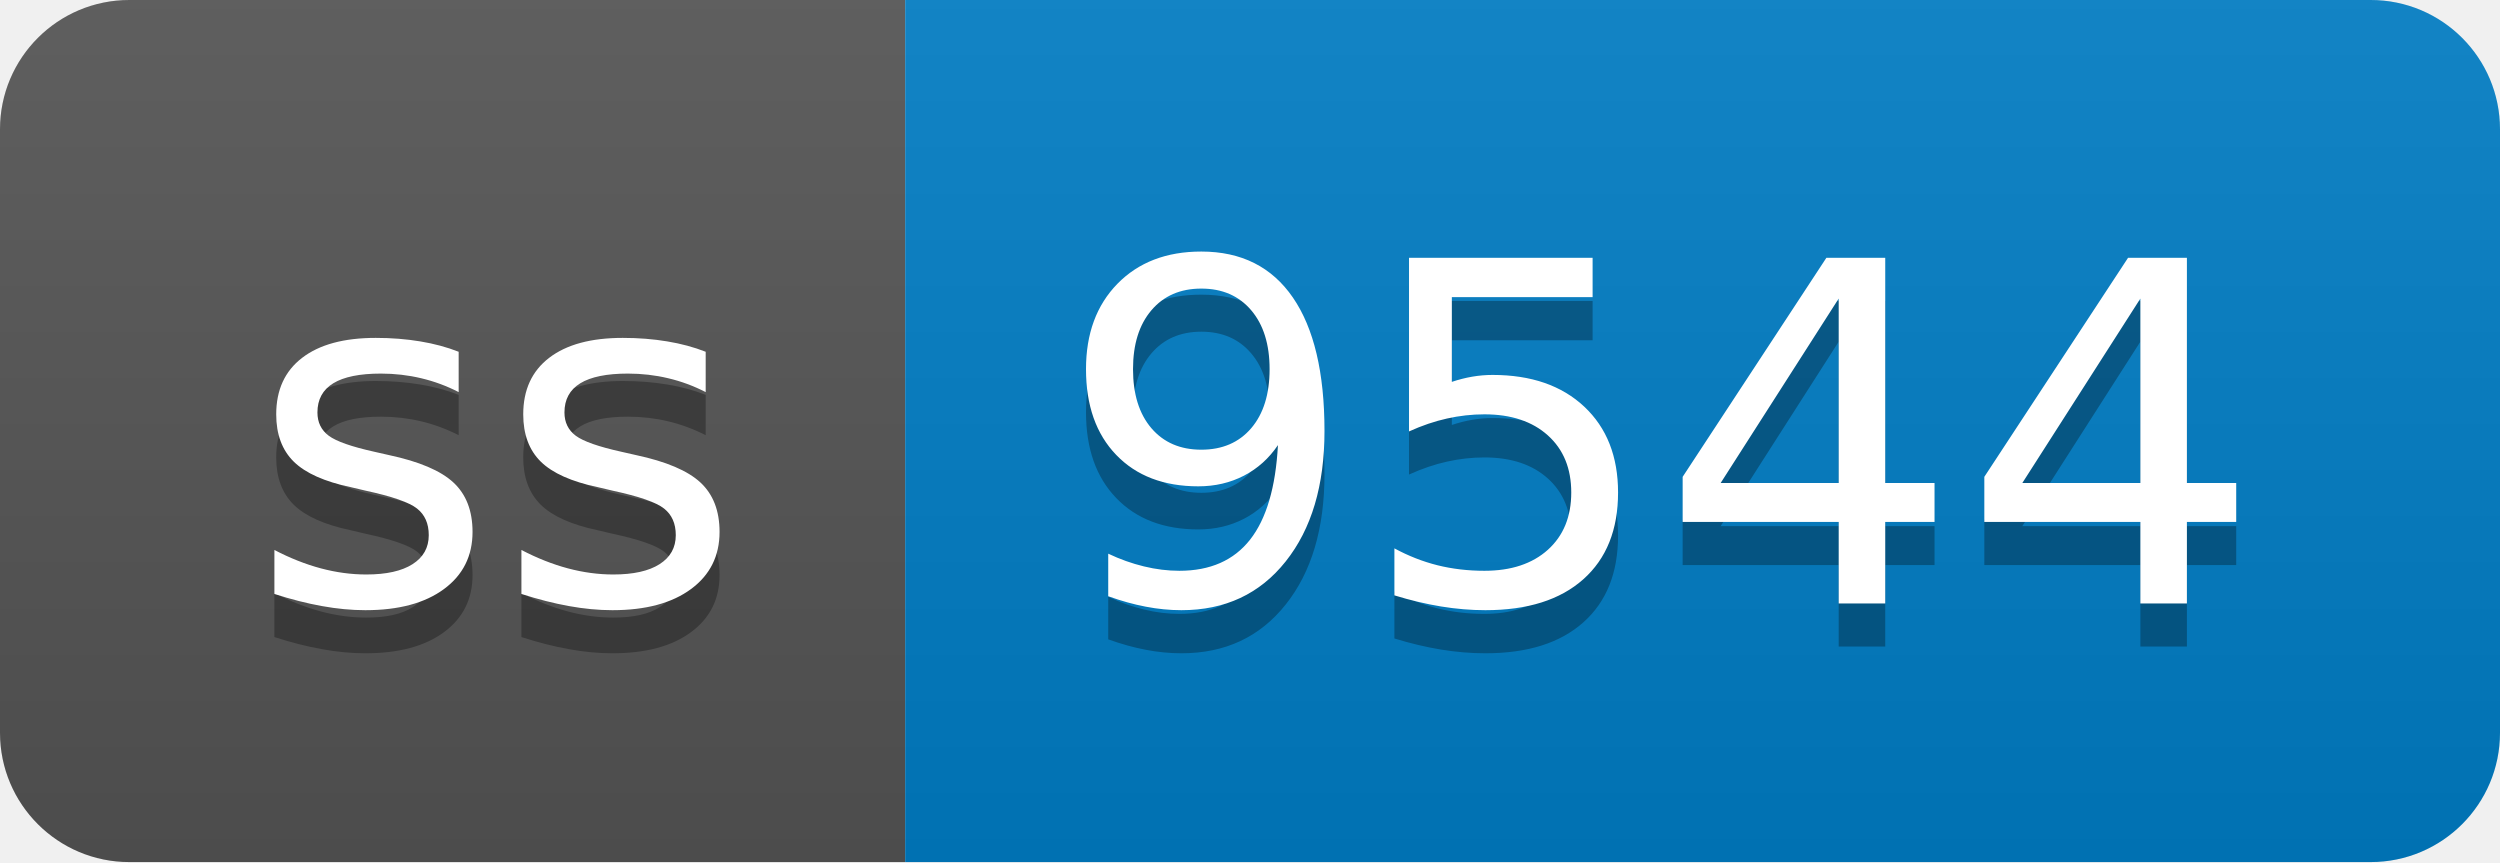
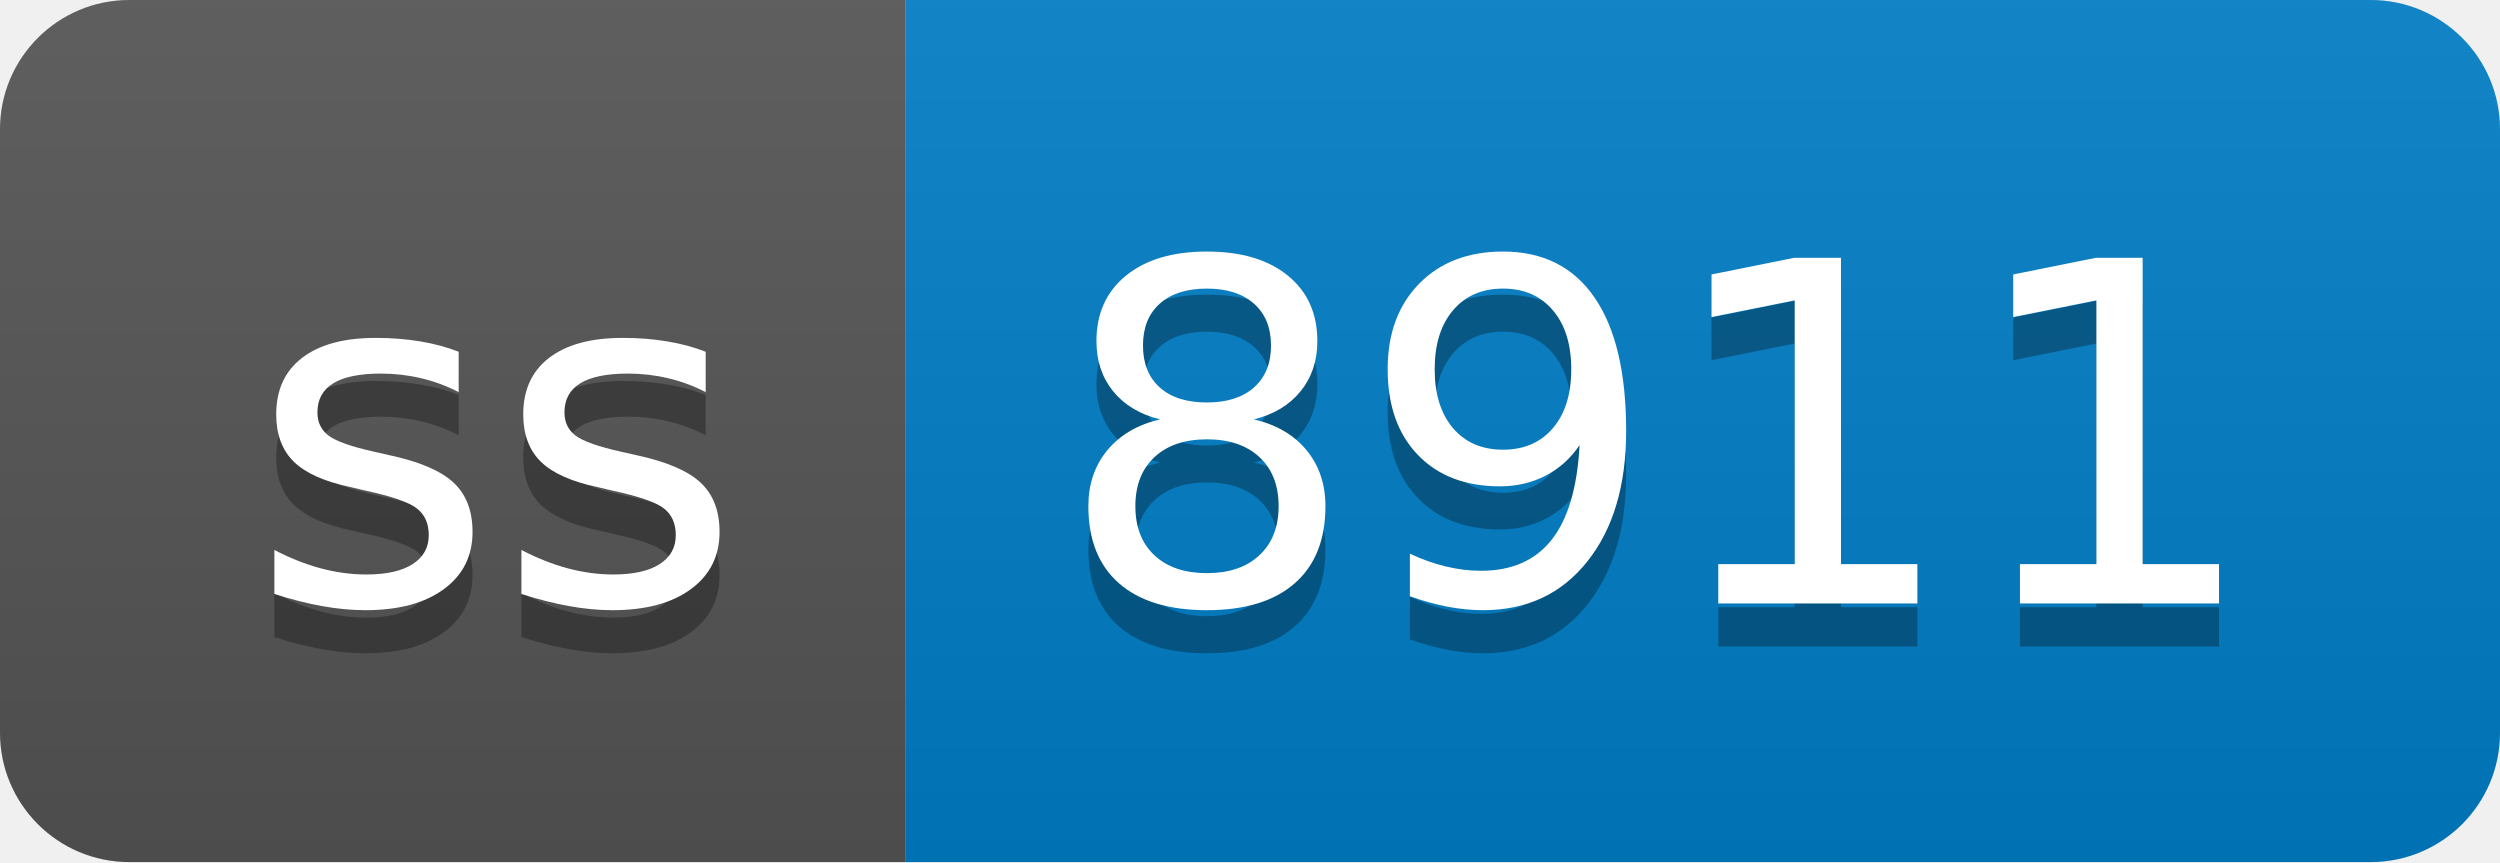
- <svg xmlns="http://www.w3.org/2000/svg" width="58" height="20" role="img" aria-label="ss: 9544">
+ <svg xmlns="http://www.w3.org/2000/svg" width="58" height="20" role="img" aria-label="ss: 8911">
  <linearGradient id="s" x2="0" y2="100%">
    <stop offset="0" stop-color="#bbb" stop-opacity=".1" />
    <stop offset="1" stop-opacity=".1" />
  </linearGradient>
  <clipPath id="r">
    <rect width="58" height="20" rx="3" fill="#fff" />
  </clipPath>
  <g clip-path="url(#r)">
    <rect width="21" height="20" fill="#555" />
    <rect x="21" width="37" height="20" fill="#007ec6" />
    <rect width="58" height="20" fill="url(#s)" />
  </g>
  <g fill="#fff" text-anchor="middle" font-family="Verdana,Geneva,DejaVu Sans,sans-serif" text-rendering="geometricPrecision" font-size="110">
    <text aria-hidden="true" x="115" y="150" fill="#010101" fill-opacity=".3" transform="scale(.1)" textLength="110">ss</text>
    <text x="115" y="140" transform="scale(.1)" fill="#fff" textLength="110">ss</text>
-     <text aria-hidden="true" x="385" y="150" fill="#010101" fill-opacity=".3" transform="scale(.1)" textLength="270">9544</text>
-     <text x="385" y="140" transform="scale(.1)" fill="#fff" textLength="270">9544</text>
+     <text aria-hidden="true" x="385" y="150" fill="#010101" fill-opacity=".3" transform="scale(.1)" textLength="270">8911</text>
+     <text x="385" y="140" transform="scale(.1)" fill="#fff" textLength="270">8911</text>
  </g>
</svg>
